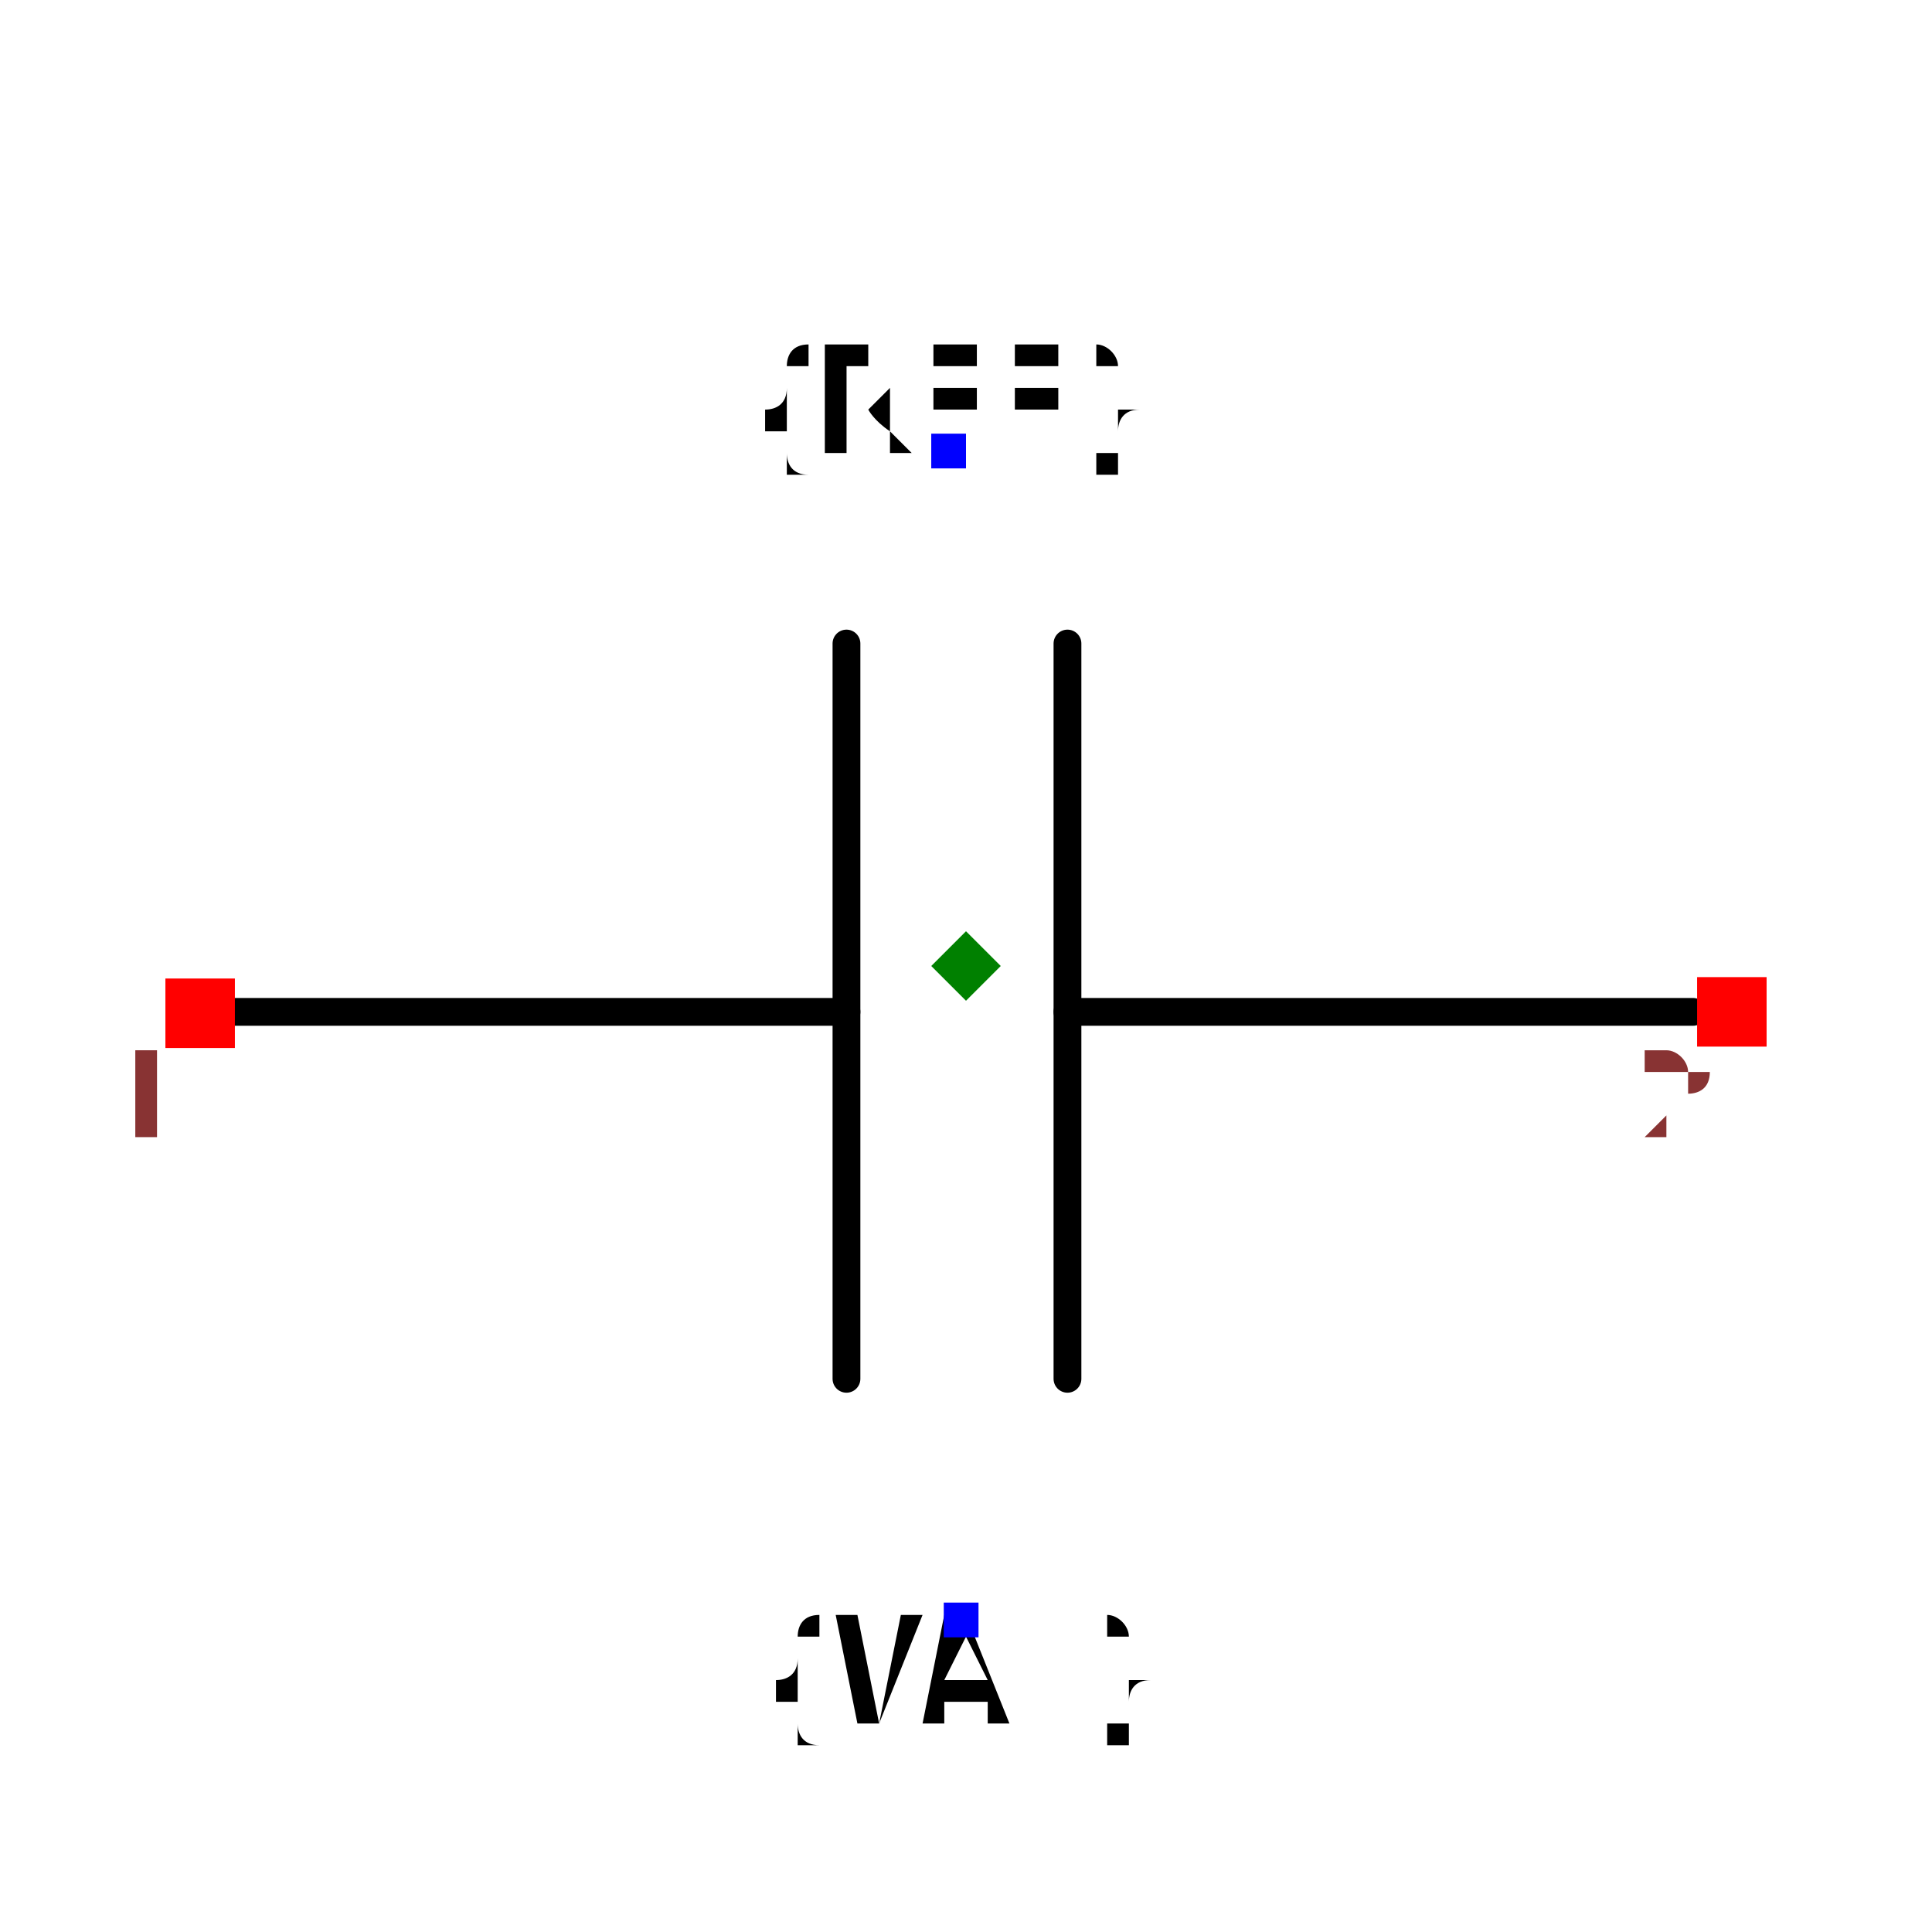
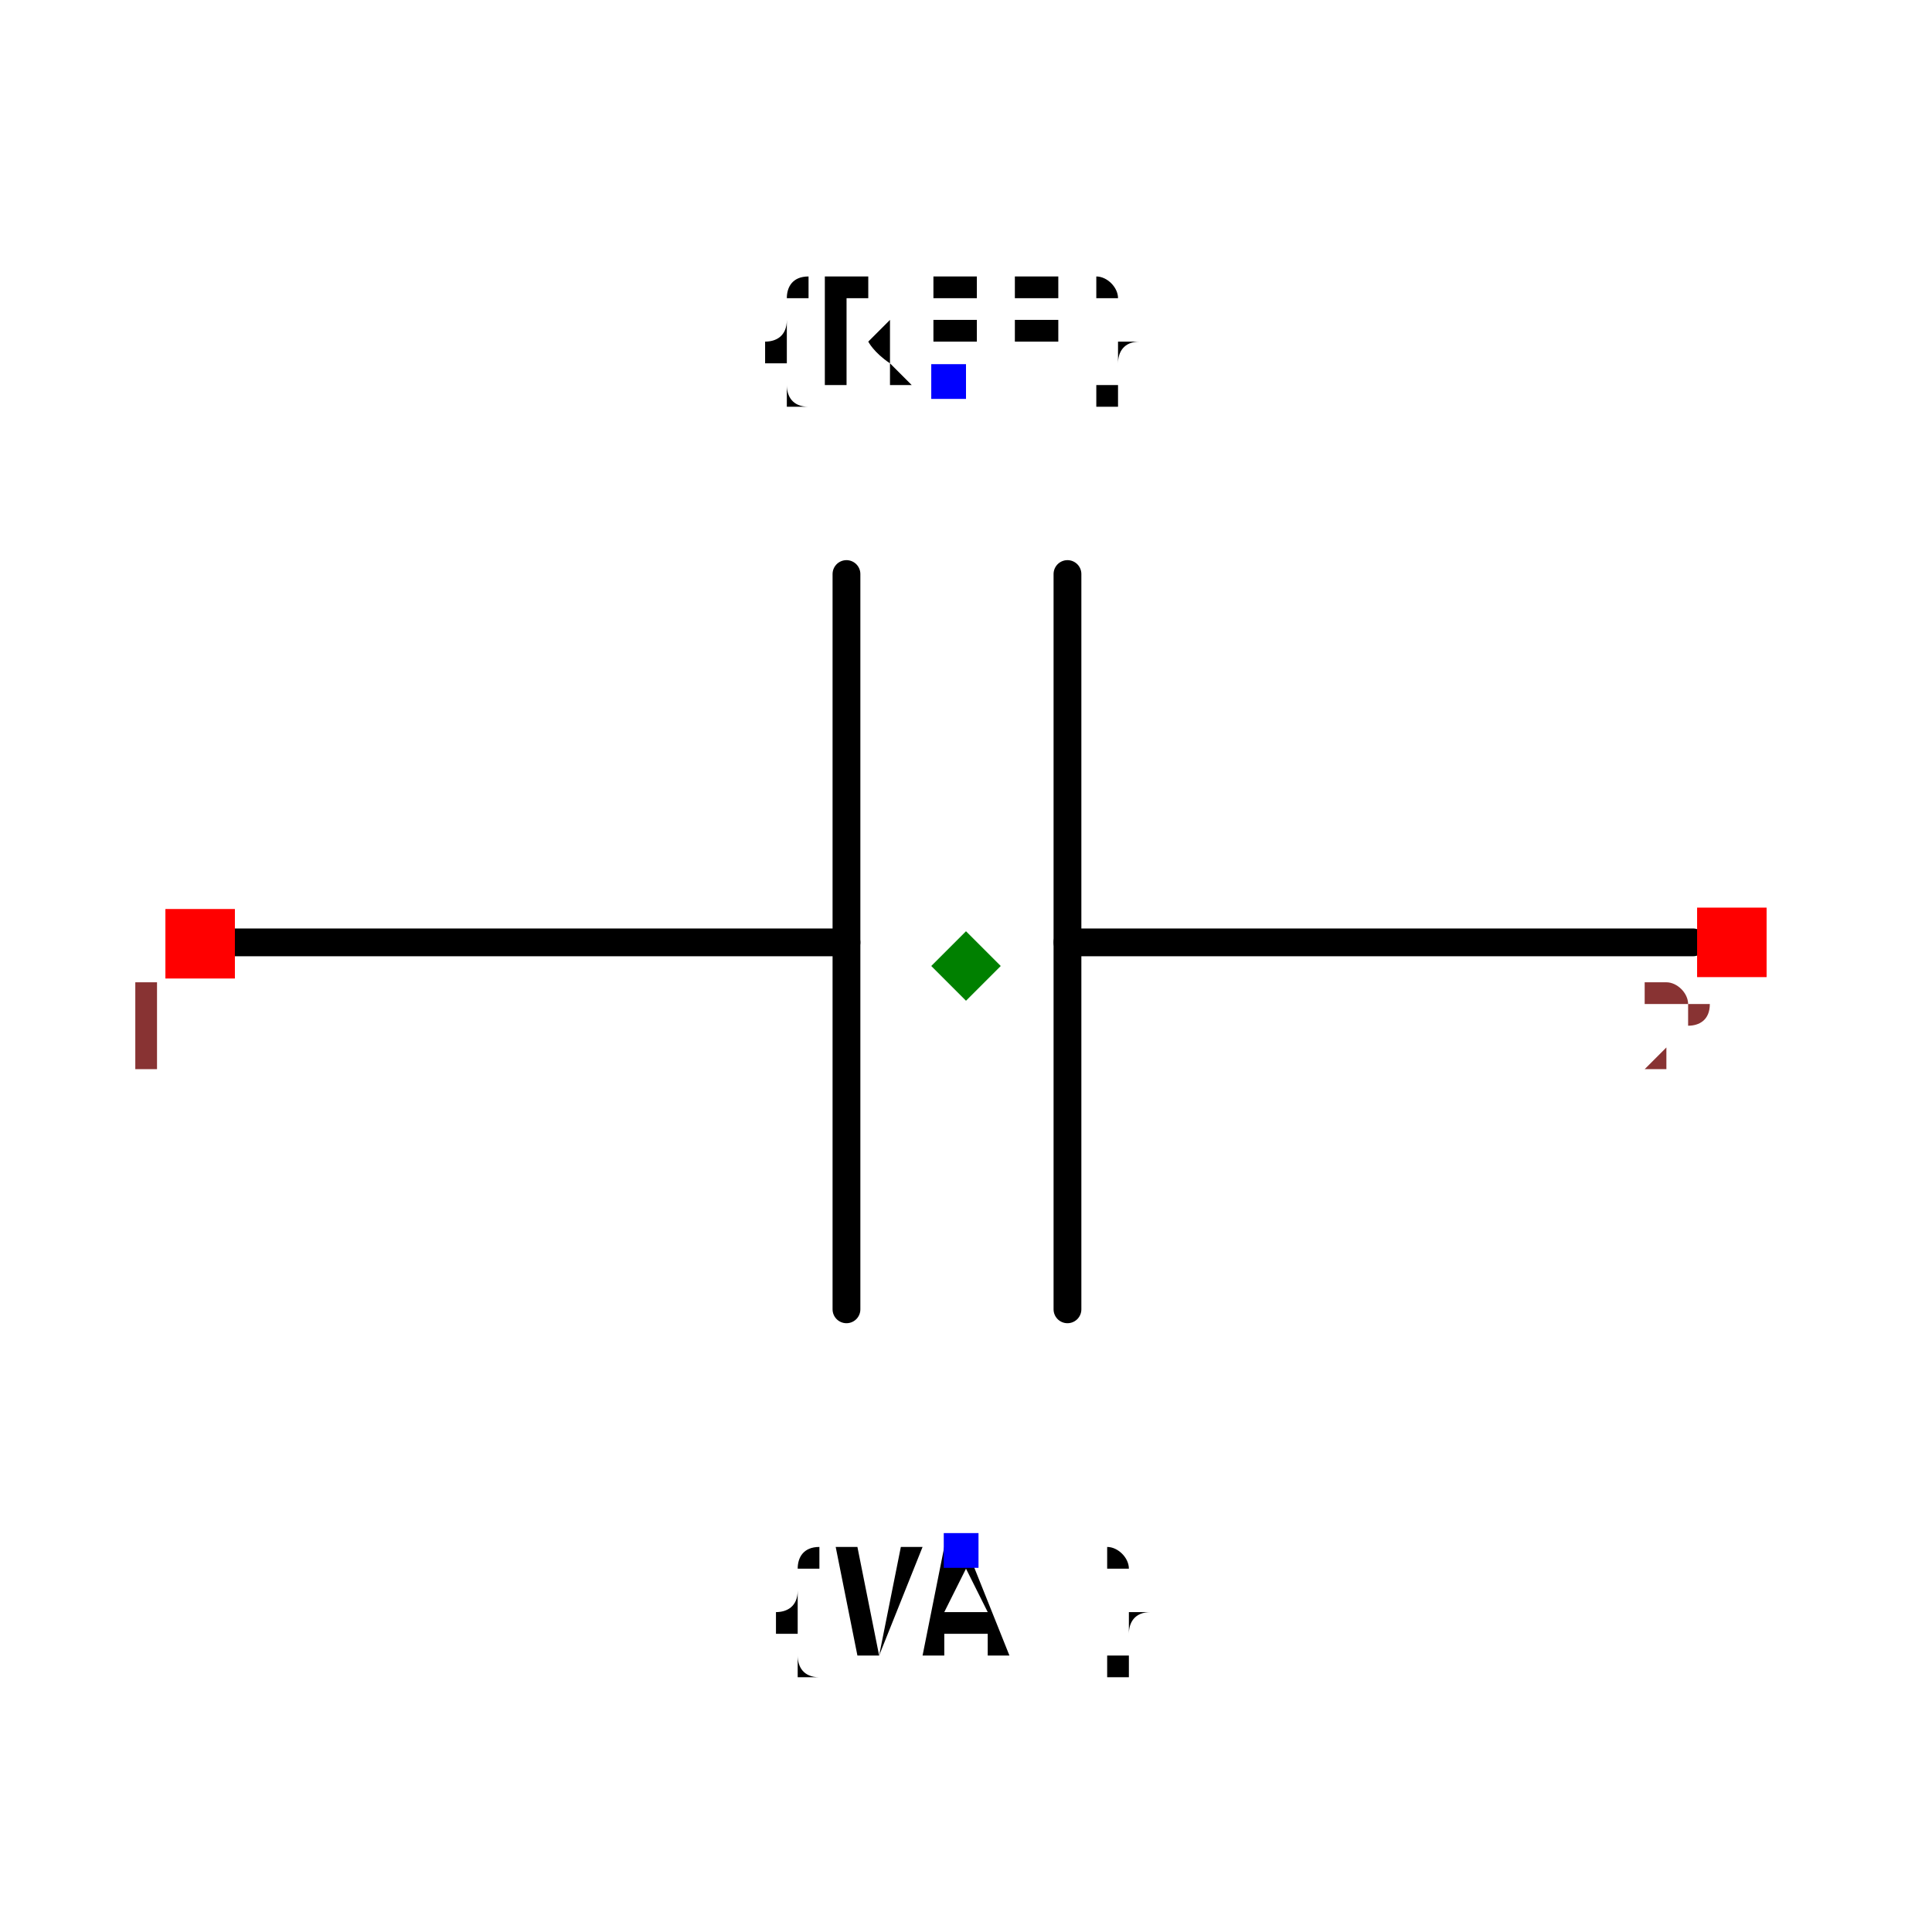
- <svg xmlns="http://www.w3.org/2000/svg" width="150" height="150" viewBox="-0.695 -0.399 1.39 0.708">
-   <path d="M0.523,-0.012 L0.073,-0.012" fill="none" stroke="black" stroke-width="0.02" stroke-linecap="round" stroke-linejoin="round" />
-   <path d="M-0.086,-0.012 L-0.535,-0.012" fill="none" stroke="black" stroke-width="0.02" stroke-linecap="round" stroke-linejoin="round" />
-   <path d="M0.073,-0.277 L0.073,0.252" fill="none" stroke="black" stroke-width="0.02" stroke-linecap="round" stroke-linejoin="round" />
-   <path d="M-0.086,-0.277 L-0.086,0.252" fill="none" stroke="black" stroke-width="0.02" stroke-linecap="round" stroke-linejoin="round" />
-   <text x="-0.013" y="-0.415" dx="0" dy="0" text-anchor="middle" style="font: 0.1px monospace; fill: black">{REF}</text>
-   <rect x="-0.025" y="-0.428" width="0.025" height="0.025" fill="blue" />
-   <text x="-0.004" y="0.425" dx="0" dy="0.075" text-anchor="middle" style="font: 0.1px monospace; fill: black">{VAL}</text>
-   <rect x="-0.016" y="0.413" width="0.025" height="0.025" fill="blue" />
-   <rect x="-0.576" y="-0.036" width="0.05" height="0.05" fill="red" />
-   <text x="-0.591" y="0.079" text-anchor="middle" style="font: 0.08px monospace; fill: #833;">1</text>
-   <rect x="0.526" y="-0.037" width="0.05" height="0.05" fill="red" />
-   <text x="0.511" y="0.078" text-anchor="middle" style="font: 0.08px monospace; fill: #833;">2</text>
-   <path d="M -1.1102230246251565e-16 -0.07 L 0.025 -0.045 L -1.1102230246251565e-16 -0.02 L -0.025 -0.045 Z" fill="green" />
+ <svg xmlns="http://www.w3.org/2000/svg" width="150" height="150" viewBox="-0.695 -0.504 1.39 1.008">
+   <path d="M0.523,-0.017 L0.073,-0.017" fill="none" stroke="black" stroke-width="0.02" stroke-linecap="round" stroke-linejoin="round" />
+   <path d="M-0.086,-0.017 L-0.535,-0.017" fill="none" stroke="black" stroke-width="0.02" stroke-linecap="round" stroke-linejoin="round" />
+   <path d="M0.073,-0.282 L0.073,0.247" fill="none" stroke="black" stroke-width="0.02" stroke-linecap="round" stroke-linejoin="round" />
+   <path d="M-0.086,-0.282 L-0.086,0.247" fill="none" stroke="black" stroke-width="0.02" stroke-linecap="round" stroke-linejoin="round" />
+   <text x="-0.013" y="-0.42" dx="0" dy="0" text-anchor="middle" style="font: 0.1px monospace; fill: black">{REF}</text>
+   <rect x="-0.025" y="-0.433" width="0.025" height="0.025" fill="blue" />
+   <text x="-0.004" y="0.42" dx="0" dy="0.075" text-anchor="middle" style="font: 0.1px monospace; fill: black">{VAL}</text>
+   <rect x="-0.016" y="0.408" width="0.025" height="0.025" fill="blue" />
+   <rect x="-0.576" y="-0.041" width="0.05" height="0.05" fill="red" />
+   <text x="-0.591" y="0.074" text-anchor="middle" style="font: 0.08px monospace; fill: #833;">1</text>
+   <rect x="0.526" y="-0.042" width="0.05" height="0.05" fill="red" />
+   <text x="0.511" y="0.073" text-anchor="middle" style="font: 0.08px monospace; fill: #833;">2</text>
+   <path d="M -1.1102230246251565e-16 -0.025 L 0.025 8.881784197001252e-16 L -1.1102230246251565e-16 0.025 L -0.025 8.881784197001252e-16 Z" fill="green" />
</svg>
